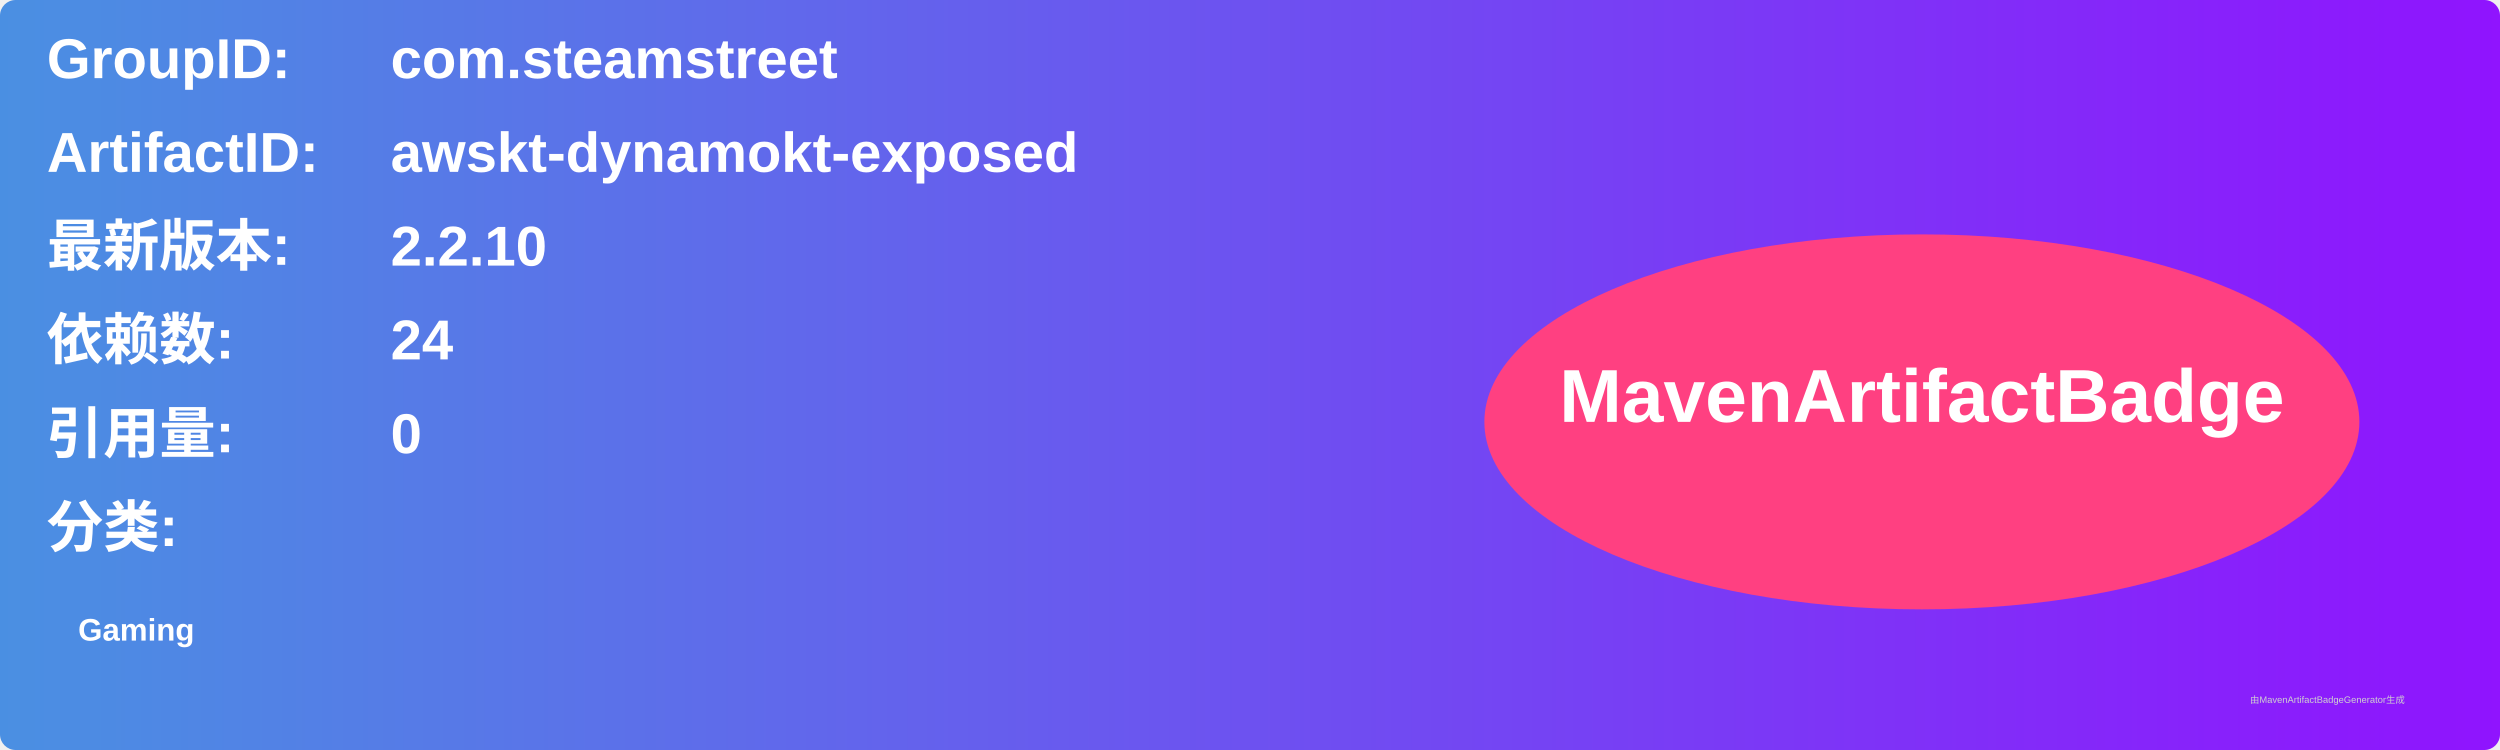
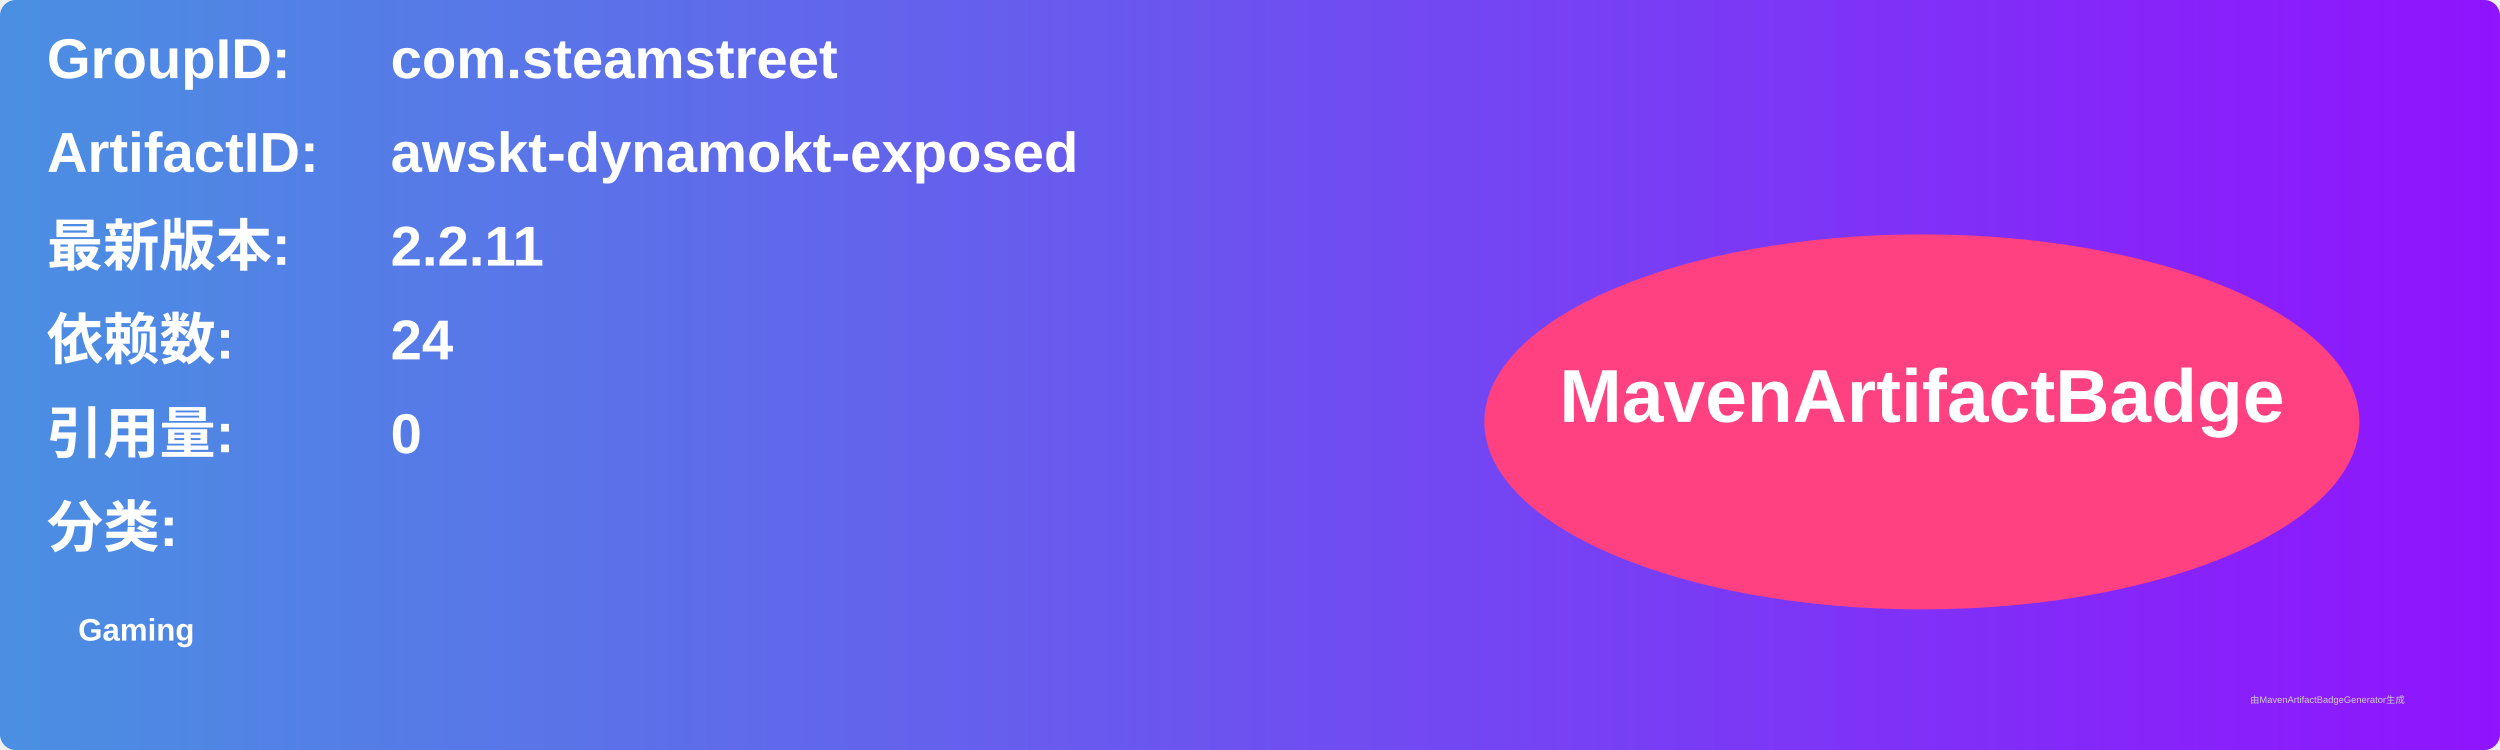
<svg xmlns="http://www.w3.org/2000/svg" width="800" height="240" viewBox="0 0 800 240">
  <linearGradient id="grad" x1="0%" y1="0%" x2="100%" y2="0%">
    <stop offset="0%" stop-color="#4a90e2" />
    <stop offset="100%" stop-color="#9013fe" />
  </linearGradient>
  <rect width="100%" height="100%" rx="5" ry="5" fill="url(#grad)" />
  <g transform="translate(15, 15)">
    <text x="0" y="10" font-family="Arial" font-size="18" fill="white" font-weight="bold" width="260">GroupID:</text>
    <text x="110" y="10" font-family="Arial" font-size="18" fill="white" font-weight="bold" width="460">com.steamstreet</text>
    <text x="0" y="40" font-family="Arial" font-size="18" fill="white" font-weight="bold" width="260">ArtifactID:</text>
    <text x="110" y="40" font-family="Arial" font-size="18" fill="white" font-weight="bold" width="460">awskt-dynamokt-exposed</text>
    <text x="0" y="70" font-family="Arial" font-size="18" fill="white" font-weight="bold">最新版本:</text>
    <text x="110" y="70" font-family="Arial" font-size="18" fill="white" font-weight="bold">
-       <tspan font-weight="bold">2.2.10</tspan>
+       <tspan font-weight="bold">2.2.11</tspan>
    </text>
    <text x="0" y="100" font-family="Arial" font-size="18" fill="white" font-weight="bold">依赖数: </text>
    <text x="110" y="100" font-family="Arial" font-size="18" fill="white">
      <tspan font-weight="bold">24</tspan>
    </text>
    <text x="0" y="130" font-family="Arial" font-size="18" fill="white" font-weight="bold">引用量: </text>
    <text x="110" y="130" font-family="Arial" font-size="18" fill="white">
      <tspan font-weight="bold">0</tspan>
    </text>
    <text x="0" y="160" font-family="Arial" font-size="18" fill="white" font-weight="bold">分类:</text>
    <text x="10" y="190" font-family="Arial" font-size="10" fill="white">
      <tspan font-weight="bold">Gaming</tspan>
    </text>
    <ellipse cx="600" cy="120" rx="140" ry="60" fill="#ff4081" />
    <text x="600" y="120" text-anchor="middle" font-family="Arial" font-size="24" fill="white" font-weight="bold">MavenArtifactBadge</text>
  </g>
  <text x="720" y="225" font-family="Arial" font-size="3" fill="#d0d0d0">由MavenArtifactBadgeGenerator生成</text>
</svg>
